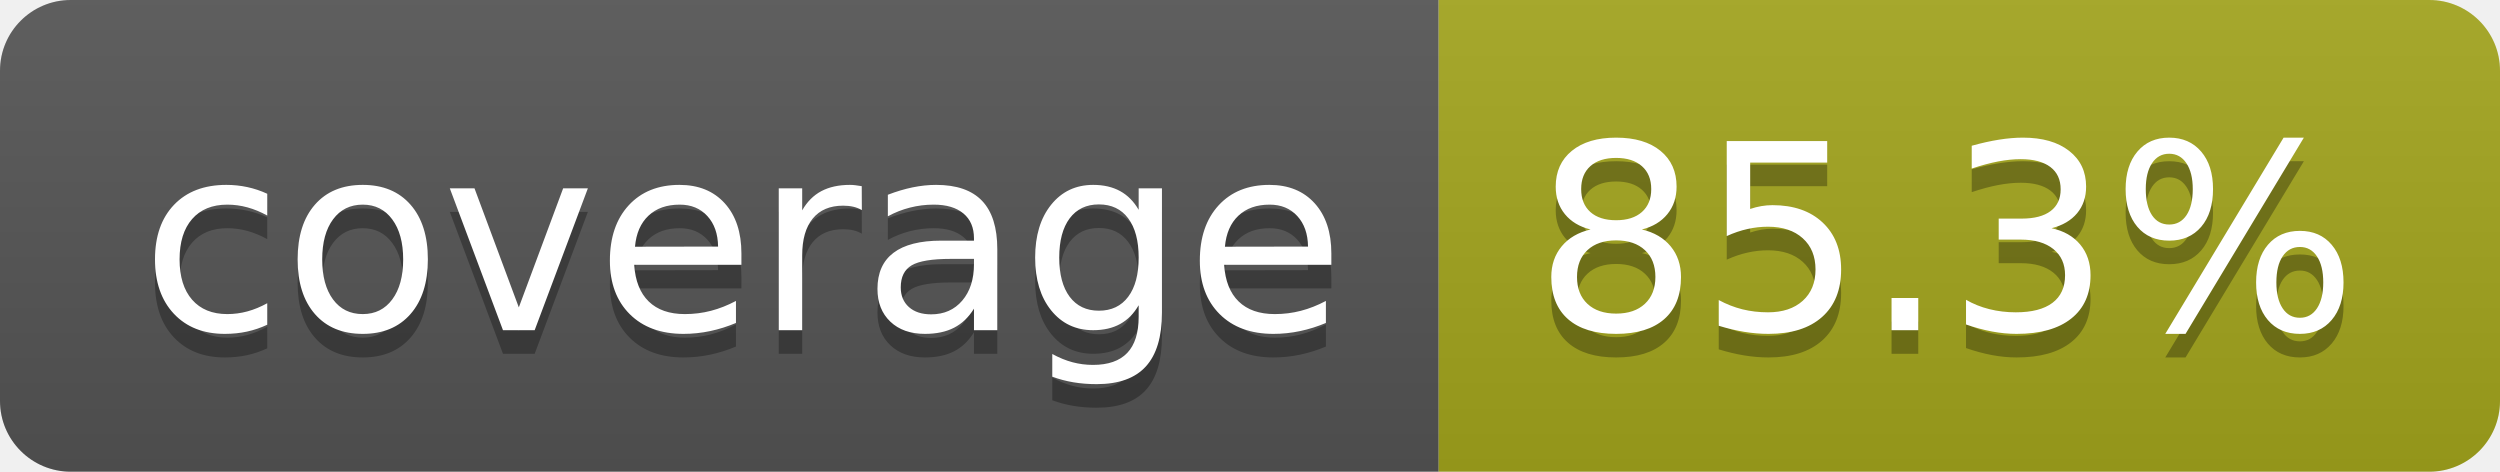
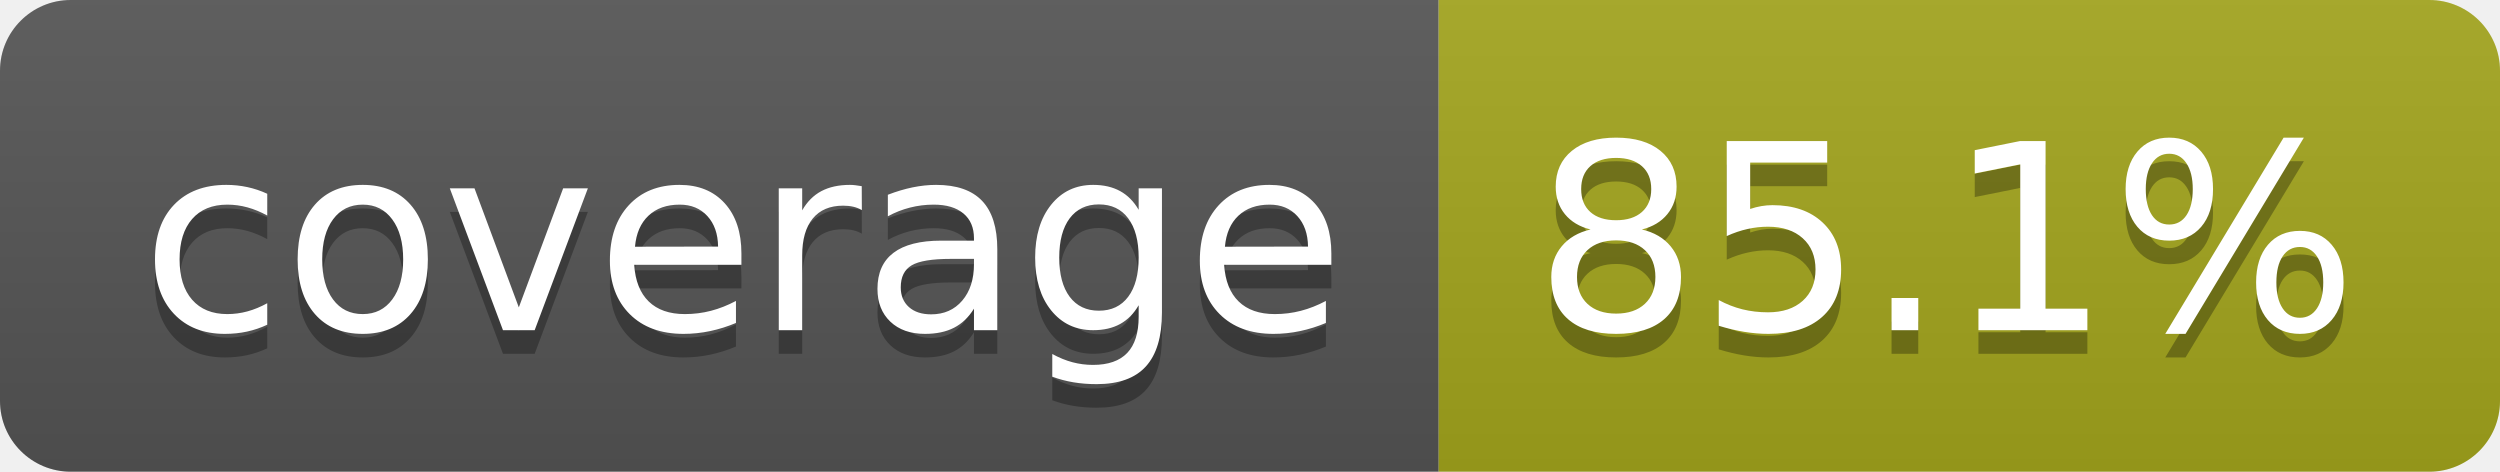
- <svg xmlns="http://www.w3.org/2000/svg" width="106" height="20" role="img" aria-label="coverage: 85.3%">
+ <svg xmlns="http://www.w3.org/2000/svg" width="106" height="20" role="img" aria-label="coverage: 85.1%">
  <linearGradient id="s" x2="0" y2="100%">
    <stop offset="0" stop-color="#bbb" stop-opacity=".1" />
    <stop offset="1" stop-opacity=".1" />
  </linearGradient>
  <clipPath id="r">
    <rect width="106" height="20" rx="3" fill="#fff" />
  </clipPath>
  <g clip-path="url(#r)">
    <rect width="61" height="20" fill="#555" />
    <rect x="61" width="45" height="20" fill="#a4a61d" />
    <rect width="106" height="20" fill="url(#s)" />
  </g>
  <g fill="#fff" text-anchor="middle" font-family="Verdana,Geneva,DejaVu Sans,sans-serif" text-rendering="geometricPrecision" font-size="110">
    <text aria-hidden="true" x="315" y="150" fill="#010101" fill-opacity=".3" transform="scale(.1)" textLength="510">coverage</text>
    <text x="315" y="140" transform="scale(.1)" fill="#fff" textLength="510">coverage</text>
-     <text aria-hidden="true" x="825" y="150" fill="#010101" fill-opacity=".3" transform="scale(.1)" textLength="350">85.3%</text>
-     <text x="825" y="140" transform="scale(.1)" fill="#fff" textLength="350">85.3%</text>
+     <text aria-hidden="true" x="825" y="150" fill="#010101" fill-opacity=".3" transform="scale(.1)" textLength="350">85.1%</text>
+     <text x="825" y="140" transform="scale(.1)" fill="#fff" textLength="350">85.1%</text>
  </g>
</svg>
